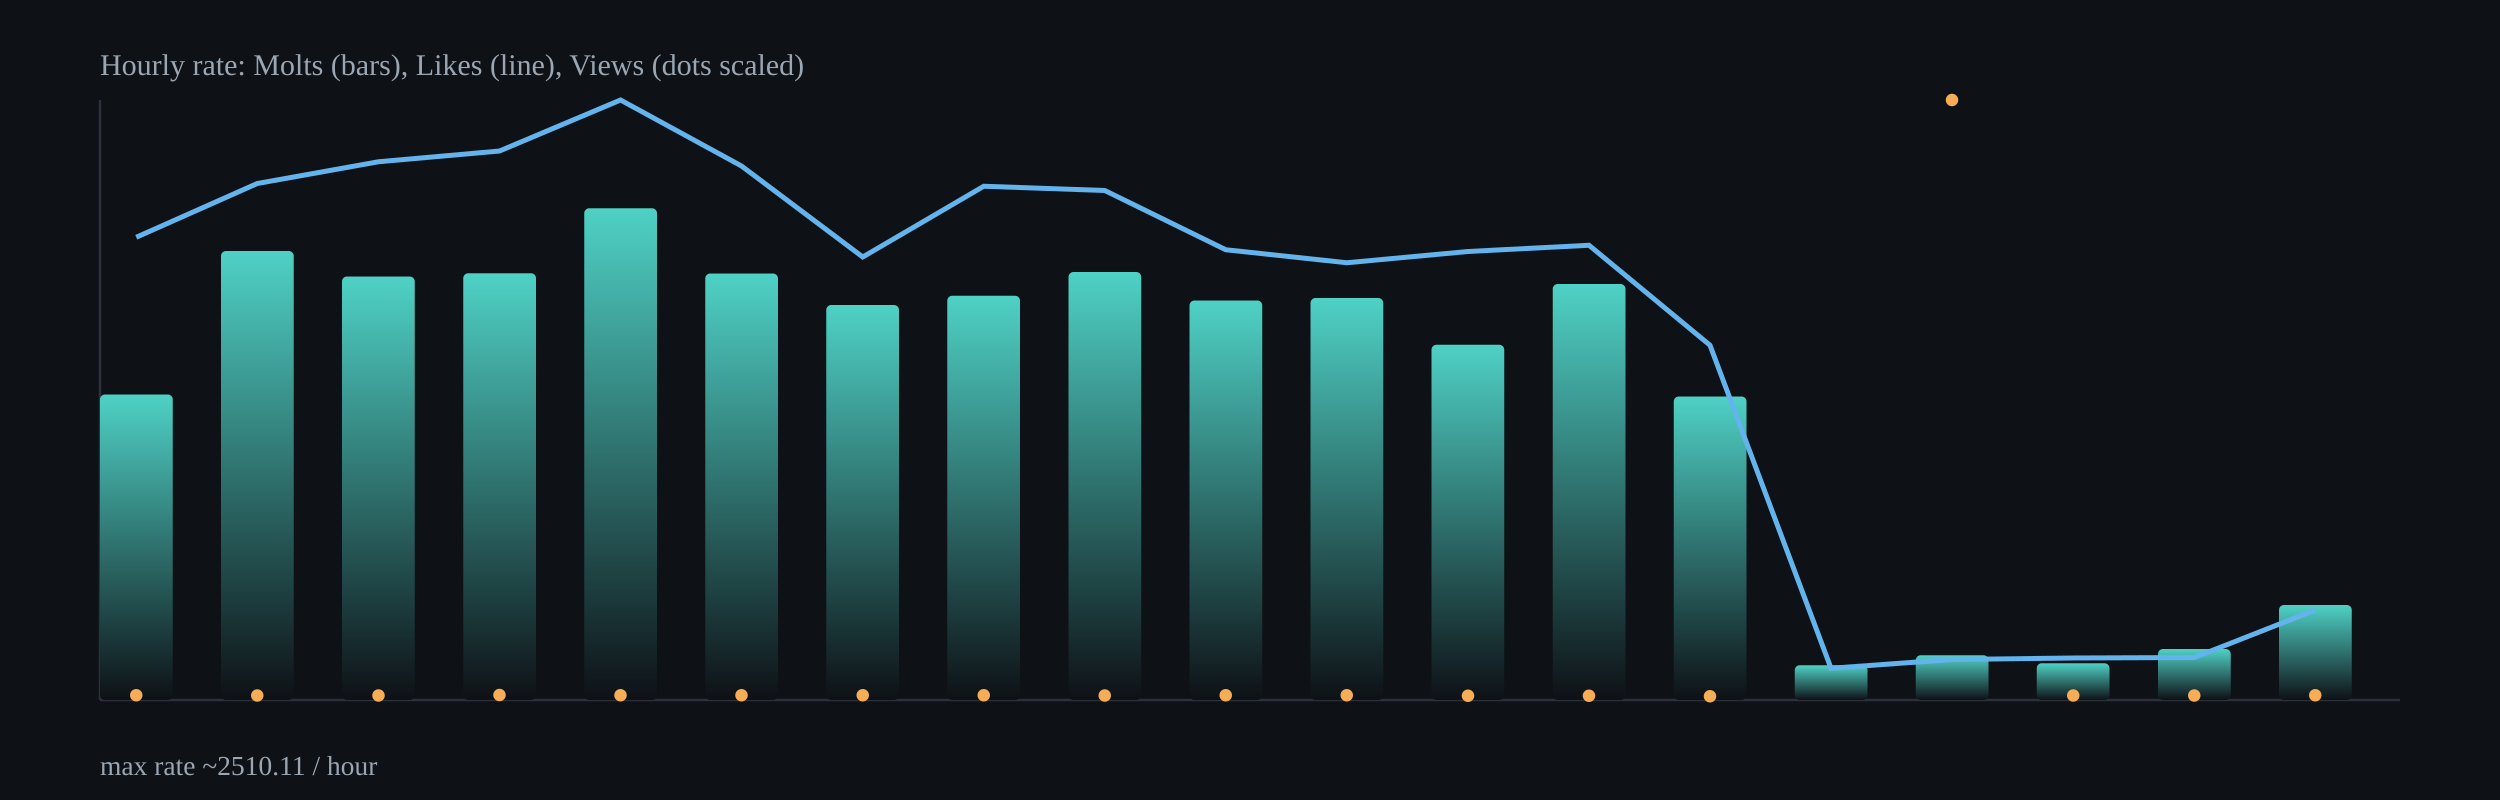
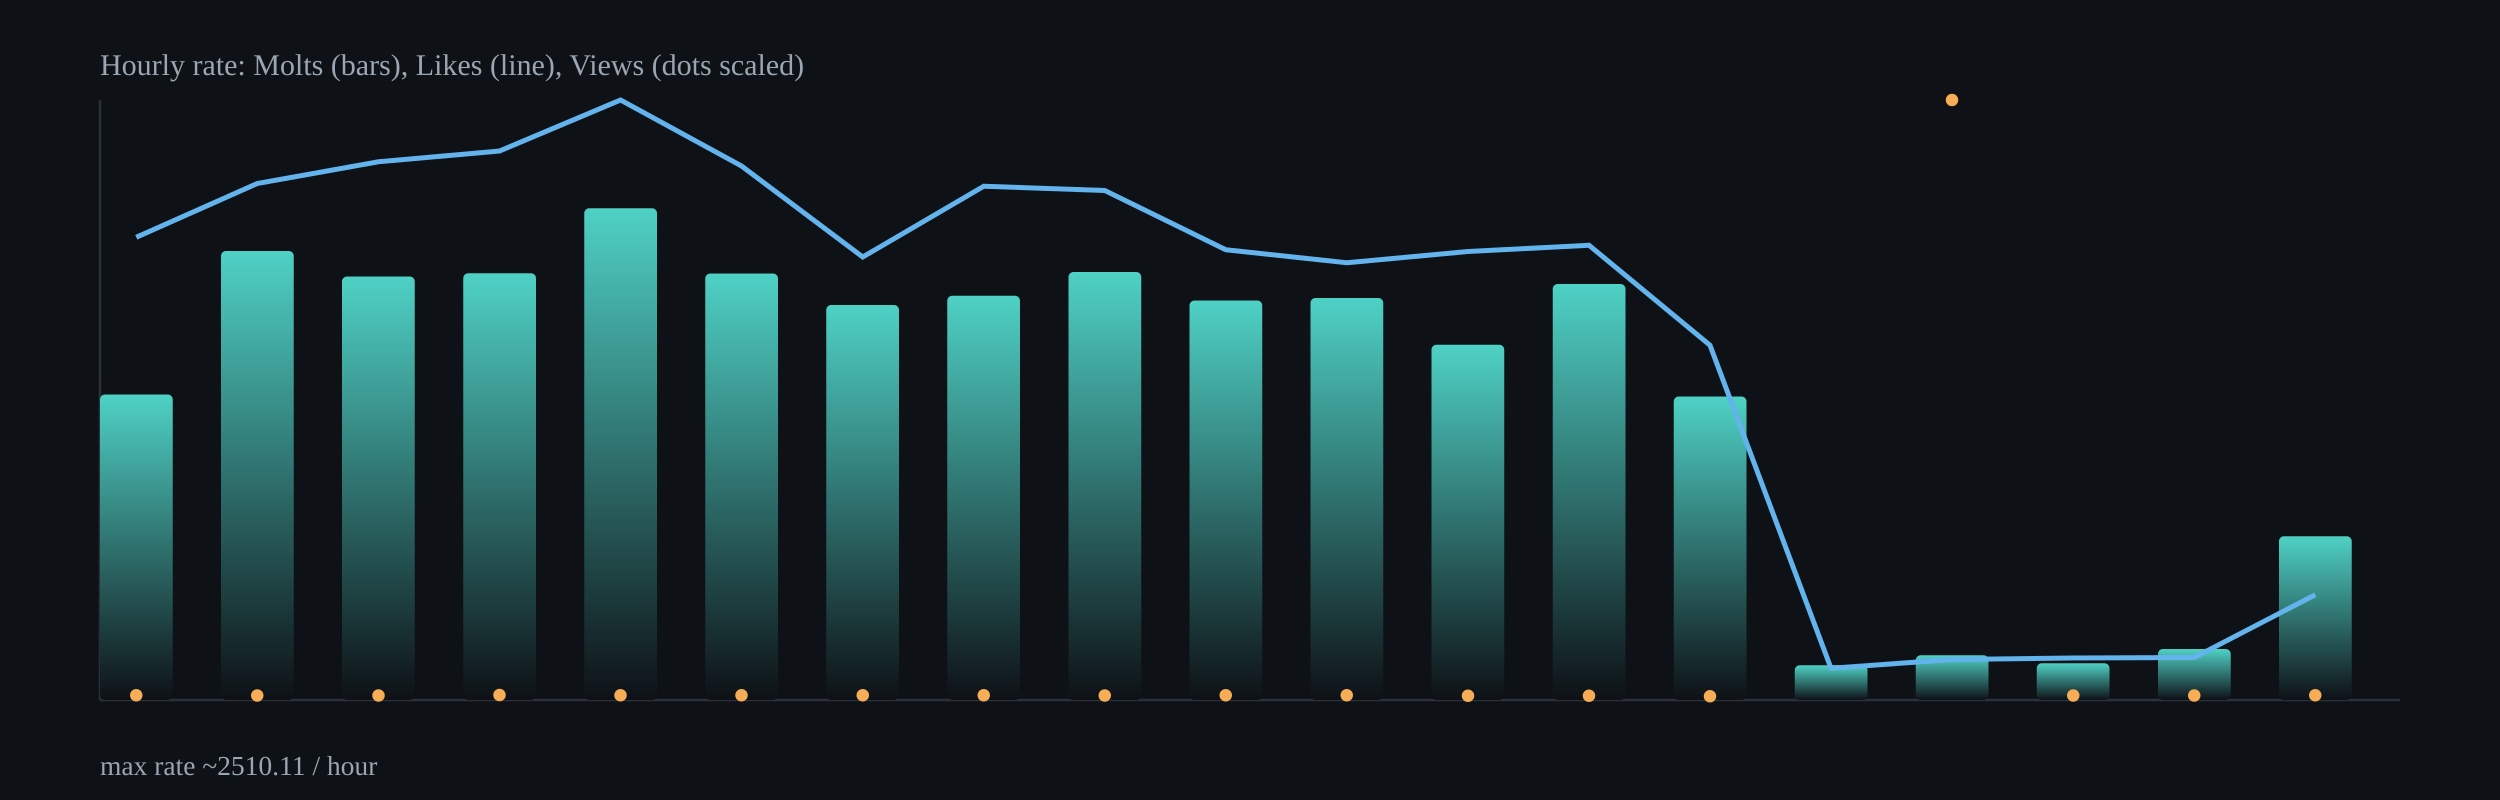
<svg xmlns="http://www.w3.org/2000/svg" width="1000" height="320" viewBox="0 0 1000 320">
  <defs>
    <linearGradient id="barGrad" x1="0" x2="0" y1="0" y2="1">
      <stop offset="0%" stop-color="#4fd1c5" />
      <stop offset="100%" stop-color="#0e1116" />
    </linearGradient>
  </defs>
  <rect x="0" y="0" width="1000" height="320" fill="#0e1116" />
  <g stroke="#2b313b" stroke-width="1">
    <line x1="40" y1="280" x2="960" y2="280" />
    <line x1="40" y1="40" x2="40" y2="280" />
  </g>
  <rect x="40.0" y="157.8" width="29.1" height="122.2" rx="2" fill="url(#barGrad)" />
  <rect x="88.4" y="100.4" width="29.1" height="179.6" rx="2" fill="url(#barGrad)" />
  <rect x="136.8" y="110.6" width="29.1" height="169.4" rx="2" fill="url(#barGrad)" />
  <rect x="185.3" y="109.3" width="29.1" height="170.7" rx="2" fill="url(#barGrad)" />
  <rect x="233.7" y="83.3" width="29.1" height="196.7" rx="2" fill="url(#barGrad)" />
  <rect x="282.1" y="109.4" width="29.1" height="170.6" rx="2" fill="url(#barGrad)" />
  <rect x="330.5" y="122.0" width="29.1" height="158.0" rx="2" fill="url(#barGrad)" />
  <rect x="378.9" y="118.3" width="29.1" height="161.7" rx="2" fill="url(#barGrad)" />
  <rect x="427.4" y="108.8" width="29.1" height="171.2" rx="2" fill="url(#barGrad)" />
  <rect x="475.8" y="120.2" width="29.1" height="159.8" rx="2" fill="url(#barGrad)" />
  <rect x="524.2" y="119.2" width="29.1" height="160.8" rx="2" fill="url(#barGrad)" />
  <rect x="572.6" y="137.9" width="29.1" height="142.1" rx="2" fill="url(#barGrad)" />
  <rect x="621.1" y="113.6" width="29.1" height="166.4" rx="2" fill="url(#barGrad)" />
  <rect x="669.5" y="158.6" width="29.1" height="121.4" rx="2" fill="url(#barGrad)" />
  <rect x="717.9" y="266.1" width="29.1" height="13.9" rx="2" fill="url(#barGrad)" />
  <rect x="766.3" y="262.1" width="29.1" height="17.9" rx="2" fill="url(#barGrad)" />
  <rect x="814.7" y="265.3" width="29.1" height="14.7" rx="2" fill="url(#barGrad)" />
  <rect x="863.2" y="259.6" width="29.1" height="20.4" rx="2" fill="url(#barGrad)" />
-   <rect x="911.6" y="242.0" width="29.1" height="38.0" rx="2" fill="url(#barGrad)" />
-   <polyline fill="none" stroke="#63b3ed" stroke-width="2" points="54.5,94.9 102.9,73.4 151.4,64.7 199.8,60.4 248.2,40.0 296.6,66.4 345.1,102.8 393.5,74.5 441.9,76.2 490.3,99.9 538.7,105.1 587.2,100.6 635.6,98.1 684.0,138.1 732.4,267.3 780.8,263.8 829.3,263.2 877.7,263.0 926.1,244.0" />
+   <rect x="911.6" y="214.5" width="29.1" height="65.5" rx="2" fill="url(#barGrad)" />
+   <polyline fill="none" stroke="#63b3ed" stroke-width="2" points="54.5,94.9 102.9,73.4 151.4,64.7 199.8,60.4 248.2,40.0 296.6,66.4 345.1,102.8 393.5,74.5 441.9,76.2 490.3,99.9 538.7,105.1 587.2,100.6 635.6,98.1 684.0,138.1 732.4,267.3 780.8,263.8 829.3,263.2 877.7,263.0 926.1,237.9" />
  <circle cx="54.5" cy="278.1" r="2.5" fill="#f6ad55" />
  <circle cx="102.9" cy="278.2" r="2.5" fill="#f6ad55" />
  <circle cx="151.4" cy="278.2" r="2.5" fill="#f6ad55" />
  <circle cx="199.8" cy="278.0" r="2.5" fill="#f6ad55" />
  <circle cx="248.2" cy="278.1" r="2.5" fill="#f6ad55" />
  <circle cx="296.6" cy="278.1" r="2.5" fill="#f6ad55" />
  <circle cx="345.1" cy="278.1" r="2.5" fill="#f6ad55" />
  <circle cx="393.5" cy="278.1" r="2.5" fill="#f6ad55" />
  <circle cx="441.9" cy="278.2" r="2.5" fill="#f6ad55" />
  <circle cx="490.3" cy="278.1" r="2.5" fill="#f6ad55" />
  <circle cx="538.7" cy="278.1" r="2.5" fill="#f6ad55" />
  <circle cx="587.2" cy="278.3" r="2.5" fill="#f6ad55" />
  <circle cx="635.6" cy="278.3" r="2.5" fill="#f6ad55" />
  <circle cx="684.0" cy="278.5" r="2.5" fill="#f6ad55" />
  <circle cx="732.4" cy="518.3" r="2.5" fill="#f6ad55" />
  <circle cx="780.8" cy="40.0" r="2.5" fill="#f6ad55" />
  <circle cx="829.3" cy="278.2" r="2.5" fill="#f6ad55" />
  <circle cx="877.7" cy="278.2" r="2.5" fill="#f6ad55" />
  <circle cx="926.1" cy="278.1" r="2.5" fill="#f6ad55" />
  <text x="40" y="30" fill="#9aa6b2" font-size="12">Hourly rate: Molts (bars), Likes (line), Views (dots scaled)</text>
  <text x="40" y="310" fill="#9aa6b2" font-size="11">max rate ~2510.11 / hour</text>
</svg>
